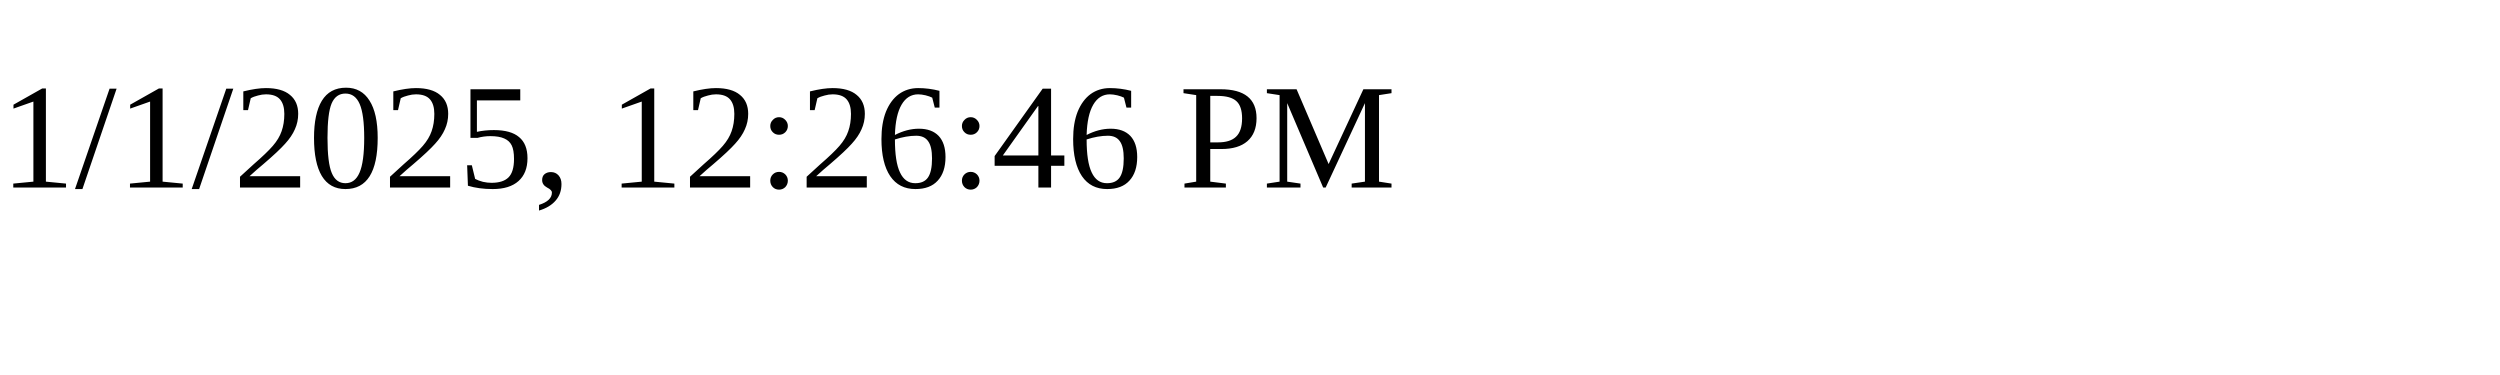
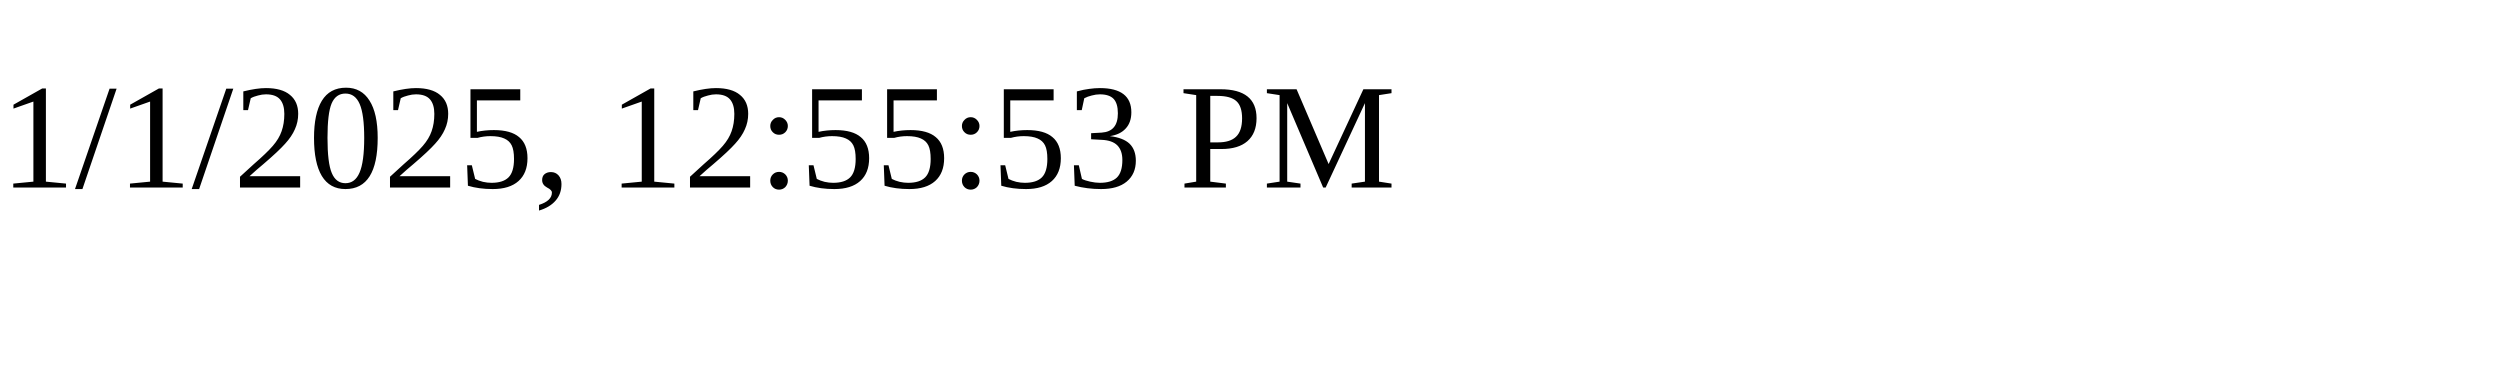
<svg xmlns="http://www.w3.org/2000/svg" height="30" width="200">
-   <text x="0" y="15">1/1/2025, 12:26:46 PM</text>
+   <text x="0" y="15">1/1/2025, 12:55:53 PM</text>
</svg>
